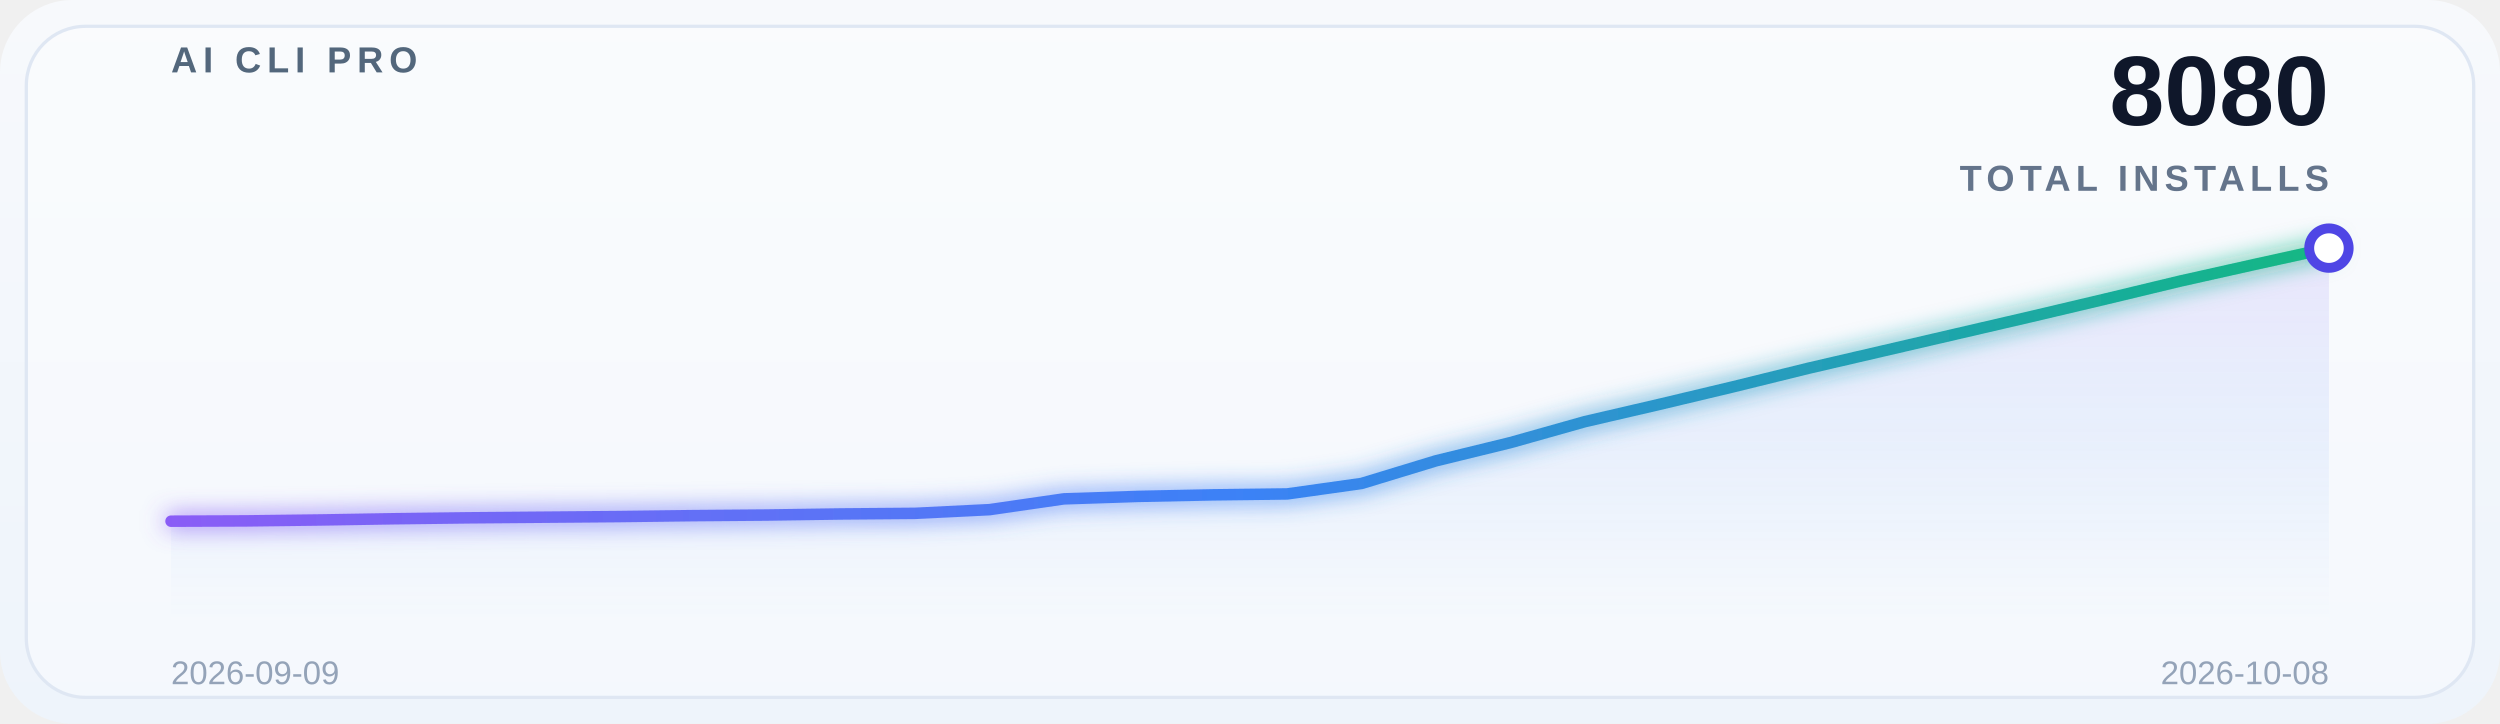
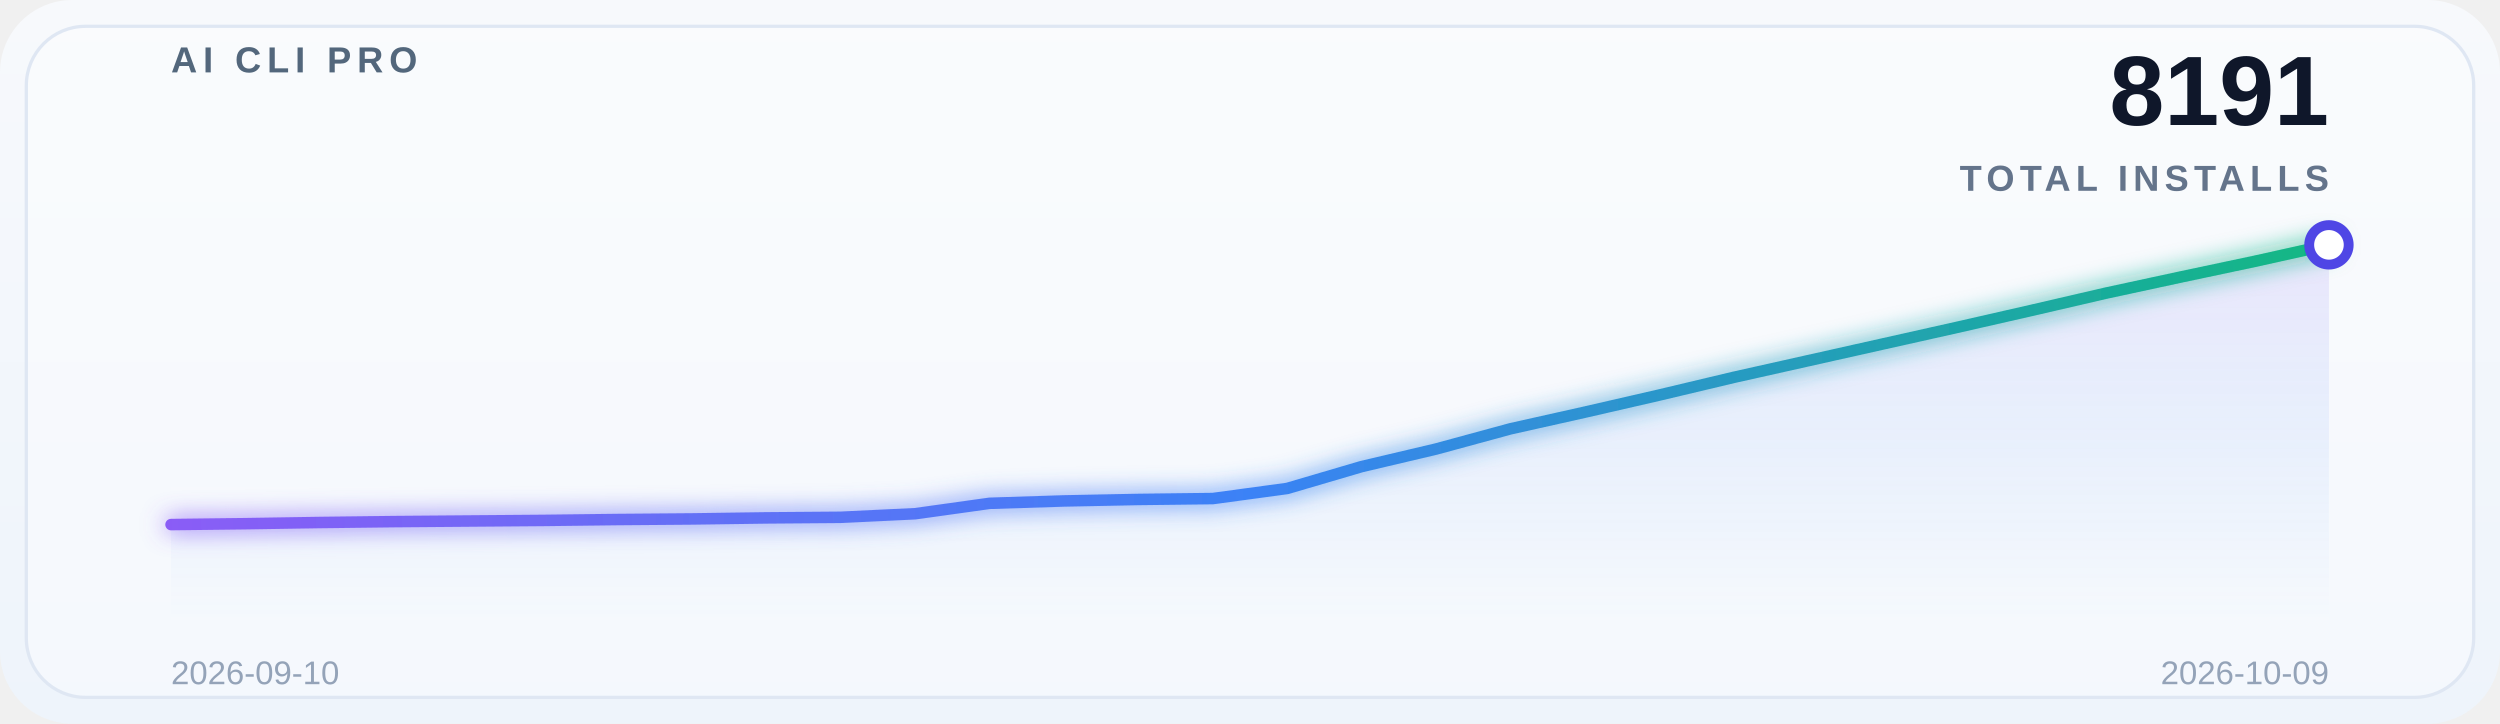
<svg xmlns="http://www.w3.org/2000/svg" width="760" height="220" viewBox="0 0 760 220" role="img" aria-label="Global adoption trend">
  <defs>
    <linearGradient id="bg" x1="0" y1="0" x2="0" y2="1">
      <stop offset="0%" stop-color="#f7f9fc" />
      <stop offset="100%" stop-color="#eef4fb" />
    </linearGradient>
    <linearGradient id="lineGrad" x1="0" y1="0" x2="1" y2="0">
      <stop offset="0%" stop-color="#8b5cf6" />
      <stop offset="50%" stop-color="#3b82f6" />
      <stop offset="100%" stop-color="#10b981" />
    </linearGradient>
    <linearGradient id="areaGrad" x1="0" y1="0" x2="0" y2="1">
      <stop offset="0%" stop-color="#8b5cf6" stop-opacity="0.14" />
      <stop offset="50%" stop-color="#3b82f6" stop-opacity="0.08" />
      <stop offset="100%" stop-color="#3b82f6" stop-opacity="0" />
    </linearGradient>
    <filter id="glow" x="-20%" y="-20%" width="140%" height="140%">
      <feGaussianBlur stdDeviation="3.5" result="blur" />
      <feMerge>
        <feMergeNode in="blur" />
        <feMergeNode in="SourceGraphic" />
      </feMerge>
    </filter>
  </defs>
  <rect x="0" y="0" width="760" height="220" rx="22" fill="url(#bg)" />
  <rect x="8" y="8" width="744" height="204" rx="18" fill="#ffffff" fill-opacity="0.38" stroke="#dfe7f3" />
  <g opacity="0.9">
    <line x1="52" y1="30.0" x2="708" y2="30.0" stroke="#ffffff" stroke-opacity="0.08" stroke-width="1" />
    <line x1="52" y1="69.5" x2="708" y2="69.5" stroke="#ffffff" stroke-opacity="0.08" stroke-width="1" />
    <line x1="52" y1="109.0" x2="708" y2="109.0" stroke="#ffffff" stroke-opacity="0.08" stroke-width="1" />
    <line x1="52" y1="148.5" x2="708" y2="148.5" stroke="#ffffff" stroke-opacity="0.08" stroke-width="1" />
    <line x1="52" y1="188.0" x2="708" y2="188.0" stroke="#ffffff" stroke-opacity="0.08" stroke-width="1" />
  </g>
  <text x="52" y="22" font-family="SF Pro Display, Segoe UI, Arial, sans-serif" font-size="11" font-weight="700" letter-spacing="1.8" fill="#53677c">AI CLI PRO</text>
-   <text x="708" y="38" font-family="SF Pro Display, Segoe UI, Arial, sans-serif" font-size="30" font-weight="700" fill="#0f172a" text-anchor="end">8080</text>
+   <text x="708" y="38" font-family="SF Pro Display, Segoe UI, Arial, sans-serif" font-size="30" font-weight="700" fill="#0f172a" text-anchor="end">8191</text>
  <text x="708" y="58" font-family="SF Pro Display, Segoe UI, Arial, sans-serif" font-size="11" font-weight="600" letter-spacing="1.6" fill="#64748b" text-anchor="end">TOTAL INSTALLS</text>
-   <path d="M 52 188 L 52.0,158.446 74.621,158.353 97.241,158.072 119.862,157.697 142.483,157.416 165.103,157.228 187.724,157.041 210.345,156.76 232.966,156.572 255.586,156.244 278.207,156.057 300.828,154.933 323.448,151.653 346.069,150.903 368.69,150.435 391.31,150.154 413.931,146.968 436.552,140.081 459.172,134.552 481.793,128.181 504.414,122.933 527.034,117.546 549.655,111.97 572.276,106.723 594.897,101.476 617.517,96.228 640.138,90.887 662.759,85.453 685.379,80.393 708.0,75.427 L 708 188 Z" fill="url(#areaGrad)" />
-   <polyline points="52.0,158.446 74.621,158.353 97.241,158.072 119.862,157.697 142.483,157.416 165.103,157.228 187.724,157.041 210.345,156.76 232.966,156.572 255.586,156.244 278.207,156.057 300.828,154.933 323.448,151.653 346.069,150.903 368.69,150.435 391.31,150.154 413.931,146.968 436.552,140.081 459.172,134.552 481.793,128.181 504.414,122.933 527.034,117.546 549.655,111.97 572.276,106.723 594.897,101.476 617.517,96.228 640.138,90.887 662.759,85.453 685.379,80.393 708.0,75.427" fill="none" stroke="url(#lineGrad)" stroke-width="3.5" stroke-linecap="round" stroke-linejoin="round" filter="url(#glow)" />
-   <circle cx="708.0" cy="75.427" r="6" fill="#ffffff" stroke="#4f46e5" stroke-width="3" />
-   <text x="52" y="208" font-family="SF Pro Display, Segoe UI, Arial, sans-serif" font-size="10" fill="#94a3b8">2026-09-09</text>
-   <text x="708" y="208" font-family="SF Pro Display, Segoe UI, Arial, sans-serif" font-size="10" fill="#94a3b8" text-anchor="end">2026-10-08</text>
+   <path d="M 52 188 L 52.0,159.473 74.621,159.202 97.241,158.841 119.862,158.569 142.483,158.388 165.103,158.208 187.724,157.936 210.345,157.756 232.966,157.439 255.586,157.258 278.207,156.173 300.828,153.009 323.448,152.285 346.069,151.833 368.69,151.562 391.31,148.488 413.931,141.842 436.552,136.508 459.172,130.359 481.793,125.296 504.414,120.097 527.034,114.717 549.655,109.654 572.276,104.59 594.897,99.527 617.517,94.373 640.138,89.129 662.759,84.247 685.379,79.454 708.0,74.436 L 708 188 Z" fill="url(#areaGrad)" />
+   <polyline points="52.0,159.473 74.621,159.202 97.241,158.841 119.862,158.569 142.483,158.388 165.103,158.208 187.724,157.936 210.345,157.756 232.966,157.439 255.586,157.258 278.207,156.173 300.828,153.009 323.448,152.285 346.069,151.833 368.69,151.562 391.31,148.488 413.931,141.842 436.552,136.508 459.172,130.359 481.793,125.296 504.414,120.097 527.034,114.717 549.655,109.654 572.276,104.59 594.897,99.527 617.517,94.373 640.138,89.129 662.759,84.247 685.379,79.454 708.0,74.436" fill="none" stroke="url(#lineGrad)" stroke-width="3.5" stroke-linecap="round" stroke-linejoin="round" filter="url(#glow)" />
+   <circle cx="708.0" cy="74.436" r="6" fill="#ffffff" stroke="#4f46e5" stroke-width="3" />
+   <text x="52" y="208" font-family="SF Pro Display, Segoe UI, Arial, sans-serif" font-size="10" fill="#94a3b8">2026-09-10</text>
+   <text x="708" y="208" font-family="SF Pro Display, Segoe UI, Arial, sans-serif" font-size="10" fill="#94a3b8" text-anchor="end">2026-10-09</text>
</svg>
